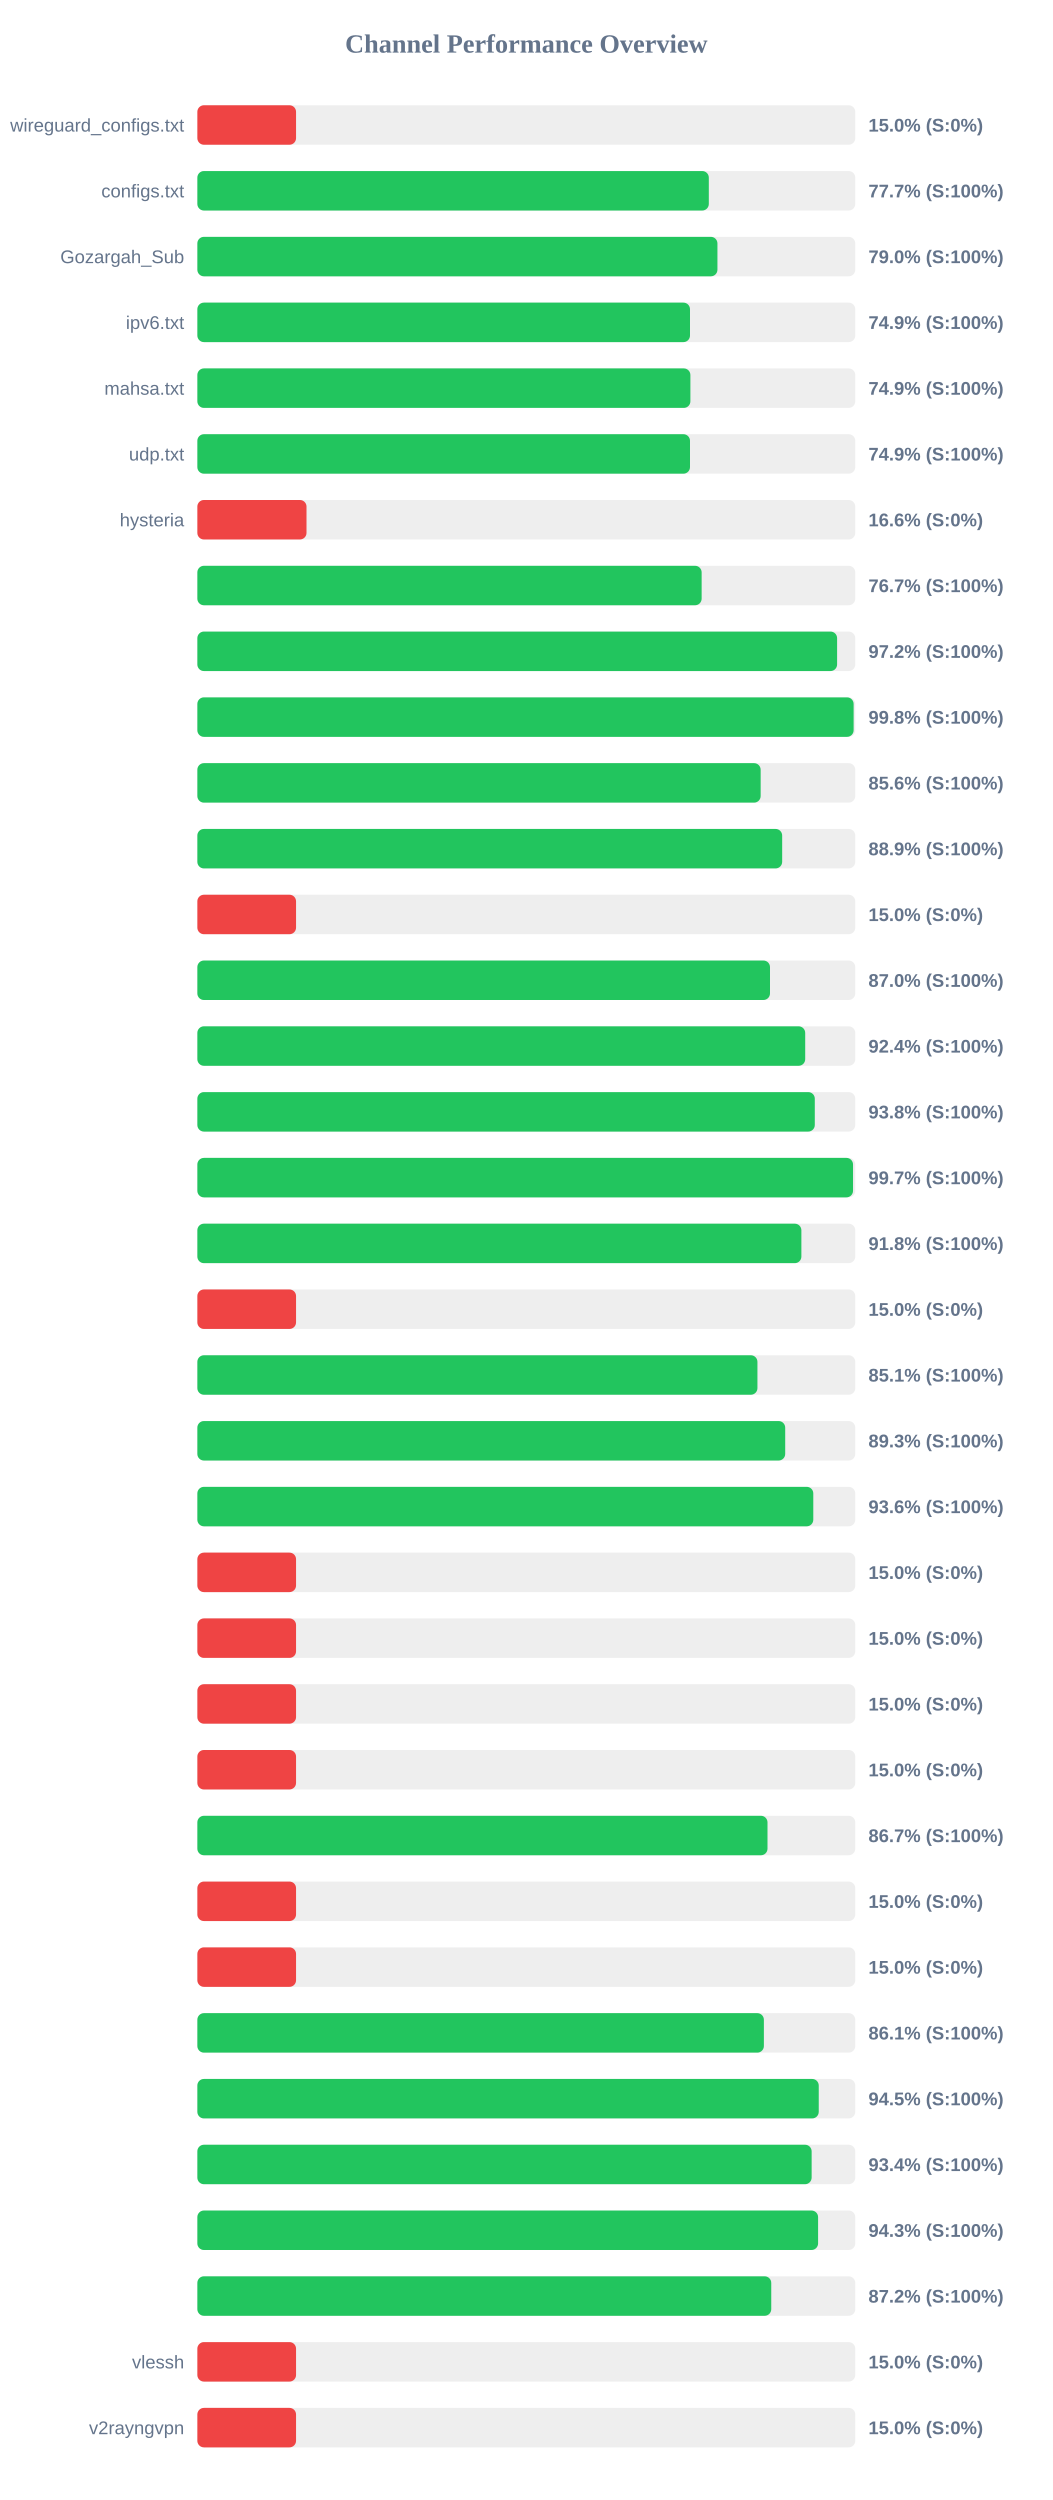
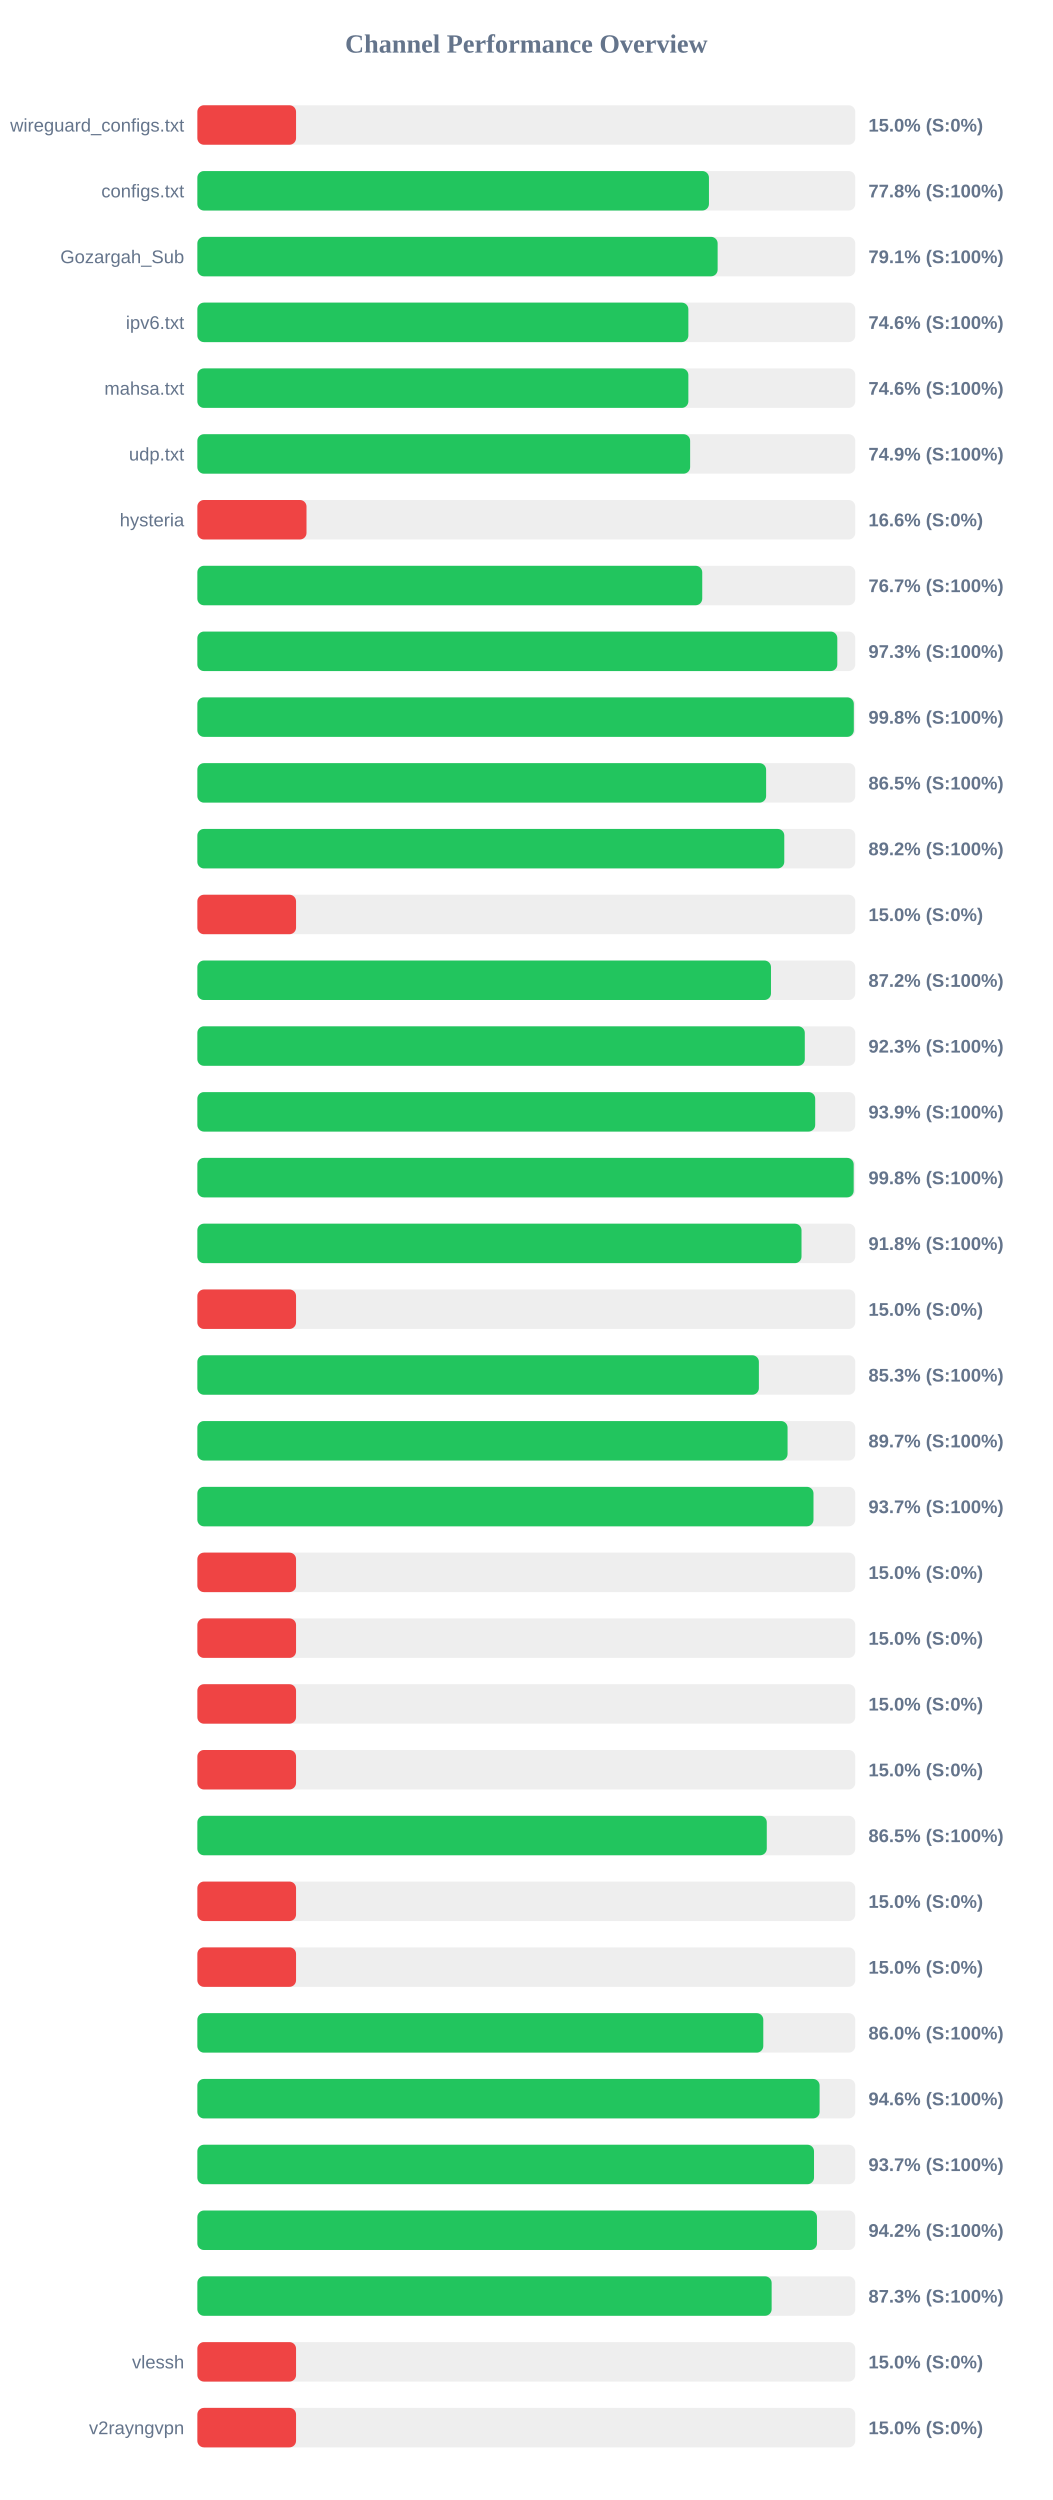
<svg xmlns="http://www.w3.org/2000/svg" width="800" height="1900" version="1.1">
  <style>
        .row { font: 14px Arial; fill: #64748b; }
        .score { font: bold 14px Arial; fill: #64748b; }
    </style>
  <text x="400" y="40" text-anchor="middle" font-size="20px" font-weight="bold" fill="#64748b">Channel Performance Overview</text>
  <rect x="150" y="80" width="500" height="30" fill="#eee" rx="5" />
  <rect x="150" y="80" width="75.0" height="30" fill="#ef4444" rx="5" />
  <text x="140" y="100" text-anchor="end" class="row">wireguard_configs.txt</text>
  <text x="660" y="100" text-anchor="start" class="score">15.0% (S:0%)</text>
  <rect x="150" y="130" width="500" height="30" fill="#eee" rx="5" />
-   <rect x="150" y="130" width="388.7" height="30" fill="#22c55e" rx="5" />
+   <rect x="150" y="130" width="388.8" height="30" fill="#22c55e" rx="5" />
  <text x="140" y="150" text-anchor="end" class="row">configs.txt</text>
-   <text x="660" y="150" text-anchor="start" class="score">77.7% (S:100%)</text>
+   <text x="660" y="150" text-anchor="start" class="score">77.8% (S:100%)</text>
  <rect x="150" y="180" width="500" height="30" fill="#eee" rx="5" />
-   <rect x="150" y="180" width="395.25" height="30" fill="#22c55e" rx="5" />
+   <rect x="150" y="180" width="395.4" height="30" fill="#22c55e" rx="5" />
  <text x="140" y="200" text-anchor="end" class="row">Gozargah_Sub</text>
-   <text x="660" y="200" text-anchor="start" class="score">79.0% (S:100%)</text>
+   <text x="660" y="200" text-anchor="start" class="score">79.1% (S:100%)</text>
  <rect x="150" y="230" width="500" height="30" fill="#eee" rx="5" />
-   <rect x="150" y="230" width="374.4" height="30" fill="#22c55e" rx="5" />
+   <rect x="150" y="230" width="373.15" height="30" fill="#22c55e" rx="5" />
  <text x="140" y="250" text-anchor="end" class="row">ipv6.txt</text>
-   <text x="660" y="250" text-anchor="start" class="score">74.9% (S:100%)</text>
+   <text x="660" y="250" text-anchor="start" class="score">74.6% (S:100%)</text>
  <rect x="150" y="280" width="500" height="30" fill="#eee" rx="5" />
-   <rect x="150" y="280" width="374.7" height="30" fill="#22c55e" rx="5" />
+   <rect x="150" y="280" width="373.15" height="30" fill="#22c55e" rx="5" />
  <text x="140" y="300" text-anchor="end" class="row">mahsa.txt</text>
-   <text x="660" y="300" text-anchor="start" class="score">74.9% (S:100%)</text>
+   <text x="660" y="300" text-anchor="start" class="score">74.6% (S:100%)</text>
  <rect x="150" y="330" width="500" height="30" fill="#eee" rx="5" />
-   <rect x="150" y="330" width="374.4" height="30" fill="#22c55e" rx="5" />
+   <rect x="150" y="330" width="374.5" height="30" fill="#22c55e" rx="5" />
  <text x="140" y="350" text-anchor="end" class="row">udp.txt</text>
  <text x="660" y="350" text-anchor="start" class="score">74.9% (S:100%)</text>
  <rect x="150" y="380" width="500" height="30" fill="#eee" rx="5" />
  <rect x="150" y="380" width="82.95" height="30" fill="#ef4444" rx="5" />
  <text x="140" y="400" text-anchor="end" class="row">hysteria</text>
  <text x="660" y="400" text-anchor="start" class="score">16.6% (S:0%)</text>
  <rect x="150" y="430" width="500" height="30" fill="#eee" rx="5" />
-   <rect x="150" y="430" width="383.25" height="30" fill="#22c55e" rx="5" />
+   <rect x="150" y="430" width="383.7" height="30" fill="#22c55e" rx="5" />
  <text x="140" y="450" text-anchor="end" class="row" />
  <text x="660" y="450" text-anchor="start" class="score">76.7% (S:100%)</text>
  <rect x="150" y="480" width="500" height="30" fill="#eee" rx="5" />
-   <rect x="150" y="480" width="486.2" height="30" fill="#22c55e" rx="5" />
+   <rect x="150" y="480" width="486.35" height="30" fill="#22c55e" rx="5" />
  <text x="140" y="500" text-anchor="end" class="row" />
-   <text x="660" y="500" text-anchor="start" class="score">97.2% (S:100%)</text>
+   <text x="660" y="500" text-anchor="start" class="score">97.3% (S:100%)</text>
  <rect x="150" y="530" width="500" height="30" fill="#eee" rx="5" />
-   <rect x="150" y="530" width="498.75" height="30" fill="#22c55e" rx="5" />
+   <rect x="150" y="530" width="498.9" height="30" fill="#22c55e" rx="5" />
  <text x="140" y="550" text-anchor="end" class="row" />
  <text x="660" y="550" text-anchor="start" class="score">99.8% (S:100%)</text>
  <rect x="150" y="580" width="500" height="30" fill="#eee" rx="5" />
-   <rect x="150" y="580" width="428.1" height="30" fill="#22c55e" rx="5" />
+   <rect x="150" y="580" width="432.25" height="30" fill="#22c55e" rx="5" />
  <text x="140" y="600" text-anchor="end" class="row" />
-   <text x="660" y="600" text-anchor="start" class="score">85.6% (S:100%)</text>
+   <text x="660" y="600" text-anchor="start" class="score">86.5% (S:100%)</text>
  <rect x="150" y="630" width="500" height="30" fill="#eee" rx="5" />
-   <rect x="150" y="630" width="444.45" height="30" fill="#22c55e" rx="5" />
+   <rect x="150" y="630" width="446.05" height="30" fill="#22c55e" rx="5" />
  <text x="140" y="650" text-anchor="end" class="row" />
-   <text x="660" y="650" text-anchor="start" class="score">88.9% (S:100%)</text>
+   <text x="660" y="650" text-anchor="start" class="score">89.2% (S:100%)</text>
  <rect x="150" y="680" width="500" height="30" fill="#eee" rx="5" />
  <rect x="150" y="680" width="75.0" height="30" fill="#ef4444" rx="5" />
  <text x="140" y="700" text-anchor="end" class="row" />
  <text x="660" y="700" text-anchor="start" class="score">15.0% (S:0%)</text>
  <rect x="150" y="730" width="500" height="30" fill="#eee" rx="5" />
-   <rect x="150" y="730" width="435.2" height="30" fill="#22c55e" rx="5" />
+   <rect x="150" y="730" width="435.95" height="30" fill="#22c55e" rx="5" />
  <text x="140" y="750" text-anchor="end" class="row" />
-   <text x="660" y="750" text-anchor="start" class="score">87.0% (S:100%)</text>
+   <text x="660" y="750" text-anchor="start" class="score">87.2% (S:100%)</text>
  <rect x="150" y="780" width="500" height="30" fill="#eee" rx="5" />
-   <rect x="150" y="780" width="461.95" height="30" fill="#22c55e" rx="5" />
+   <rect x="150" y="780" width="461.65" height="30" fill="#22c55e" rx="5" />
  <text x="140" y="800" text-anchor="end" class="row" />
-   <text x="660" y="800" text-anchor="start" class="score">92.4% (S:100%)</text>
+   <text x="660" y="800" text-anchor="start" class="score">92.3% (S:100%)</text>
  <rect x="150" y="830" width="500" height="30" fill="#eee" rx="5" />
-   <rect x="150" y="830" width="469.25" height="30" fill="#22c55e" rx="5" />
+   <rect x="150" y="830" width="469.55" height="30" fill="#22c55e" rx="5" />
  <text x="140" y="850" text-anchor="end" class="row" />
-   <text x="660" y="850" text-anchor="start" class="score">93.8% (S:100%)</text>
+   <text x="660" y="850" text-anchor="start" class="score">93.9% (S:100%)</text>
  <rect x="150" y="880" width="500" height="30" fill="#eee" rx="5" />
-   <rect x="150" y="880" width="498.3" height="30" fill="#22c55e" rx="5" />
+   <rect x="150" y="880" width="498.8" height="30" fill="#22c55e" rx="5" />
  <text x="140" y="900" text-anchor="end" class="row" />
-   <text x="660" y="900" text-anchor="start" class="score">99.7% (S:100%)</text>
+   <text x="660" y="900" text-anchor="start" class="score">99.8% (S:100%)</text>
  <rect x="150" y="930" width="500" height="30" fill="#eee" rx="5" />
-   <rect x="150" y="930" width="459.05" height="30" fill="#22c55e" rx="5" />
+   <rect x="150" y="930" width="459.15" height="30" fill="#22c55e" rx="5" />
  <text x="140" y="950" text-anchor="end" class="row" />
  <text x="660" y="950" text-anchor="start" class="score">91.8% (S:100%)</text>
  <rect x="150" y="980" width="500" height="30" fill="#eee" rx="5" />
  <rect x="150" y="980" width="75.0" height="30" fill="#ef4444" rx="5" />
  <text x="140" y="1000" text-anchor="end" class="row" />
  <text x="660" y="1000" text-anchor="start" class="score">15.0% (S:0%)</text>
  <rect x="150" y="1030" width="500" height="30" fill="#eee" rx="5" />
-   <rect x="150" y="1030" width="425.65" height="30" fill="#22c55e" rx="5" />
+   <rect x="150" y="1030" width="426.75" height="30" fill="#22c55e" rx="5" />
  <text x="140" y="1050" text-anchor="end" class="row" />
-   <text x="660" y="1050" text-anchor="start" class="score">85.1% (S:100%)</text>
+   <text x="660" y="1050" text-anchor="start" class="score">85.3% (S:100%)</text>
  <rect x="150" y="1080" width="500" height="30" fill="#eee" rx="5" />
-   <rect x="150" y="1080" width="446.75" height="30" fill="#22c55e" rx="5" />
+   <rect x="150" y="1080" width="448.55" height="30" fill="#22c55e" rx="5" />
  <text x="140" y="1100" text-anchor="end" class="row" />
-   <text x="660" y="1100" text-anchor="start" class="score">89.3% (S:100%)</text>
+   <text x="660" y="1100" text-anchor="start" class="score">89.7% (S:100%)</text>
  <rect x="150" y="1130" width="500" height="30" fill="#eee" rx="5" />
-   <rect x="150" y="1130" width="468.1" height="30" fill="#22c55e" rx="5" />
+   <rect x="150" y="1130" width="468.25" height="30" fill="#22c55e" rx="5" />
  <text x="140" y="1150" text-anchor="end" class="row" />
-   <text x="660" y="1150" text-anchor="start" class="score">93.6% (S:100%)</text>
+   <text x="660" y="1150" text-anchor="start" class="score">93.7% (S:100%)</text>
  <rect x="150" y="1180" width="500" height="30" fill="#eee" rx="5" />
  <rect x="150" y="1180" width="75.0" height="30" fill="#ef4444" rx="5" />
  <text x="140" y="1200" text-anchor="end" class="row" />
  <text x="660" y="1200" text-anchor="start" class="score">15.0% (S:0%)</text>
  <rect x="150" y="1230" width="500" height="30" fill="#eee" rx="5" />
  <rect x="150" y="1230" width="75.0" height="30" fill="#ef4444" rx="5" />
  <text x="140" y="1250" text-anchor="end" class="row" />
  <text x="660" y="1250" text-anchor="start" class="score">15.0% (S:0%)</text>
  <rect x="150" y="1280" width="500" height="30" fill="#eee" rx="5" />
  <rect x="150" y="1280" width="75.0" height="30" fill="#ef4444" rx="5" />
  <text x="140" y="1300" text-anchor="end" class="row" />
  <text x="660" y="1300" text-anchor="start" class="score">15.0% (S:0%)</text>
  <rect x="150" y="1330" width="500" height="30" fill="#eee" rx="5" />
  <rect x="150" y="1330" width="75.0" height="30" fill="#ef4444" rx="5" />
  <text x="140" y="1350" text-anchor="end" class="row" />
  <text x="660" y="1350" text-anchor="start" class="score">15.0% (S:0%)</text>
  <rect x="150" y="1380" width="500" height="30" fill="#eee" rx="5" />
-   <rect x="150" y="1380" width="433.3" height="30" fill="#22c55e" rx="5" />
+   <rect x="150" y="1380" width="432.75" height="30" fill="#22c55e" rx="5" />
  <text x="140" y="1400" text-anchor="end" class="row" />
-   <text x="660" y="1400" text-anchor="start" class="score">86.7% (S:100%)</text>
+   <text x="660" y="1400" text-anchor="start" class="score">86.5% (S:100%)</text>
  <rect x="150" y="1430" width="500" height="30" fill="#eee" rx="5" />
  <rect x="150" y="1430" width="75.0" height="30" fill="#ef4444" rx="5" />
  <text x="140" y="1450" text-anchor="end" class="row" />
  <text x="660" y="1450" text-anchor="start" class="score">15.0% (S:0%)</text>
  <rect x="150" y="1480" width="500" height="30" fill="#eee" rx="5" />
  <rect x="150" y="1480" width="75.0" height="30" fill="#ef4444" rx="5" />
  <text x="140" y="1500" text-anchor="end" class="row" />
  <text x="660" y="1500" text-anchor="start" class="score">15.0% (S:0%)</text>
  <rect x="150" y="1530" width="500" height="30" fill="#eee" rx="5" />
-   <rect x="150" y="1530" width="430.55" height="30" fill="#22c55e" rx="5" />
+   <rect x="150" y="1530" width="430.1" height="30" fill="#22c55e" rx="5" />
  <text x="140" y="1550" text-anchor="end" class="row" />
-   <text x="660" y="1550" text-anchor="start" class="score">86.1% (S:100%)</text>
+   <text x="660" y="1550" text-anchor="start" class="score">86.0% (S:100%)</text>
  <rect x="150" y="1580" width="500" height="30" fill="#eee" rx="5" />
-   <rect x="150" y="1580" width="472.25" height="30" fill="#22c55e" rx="5" />
+   <rect x="150" y="1580" width="472.9" height="30" fill="#22c55e" rx="5" />
  <text x="140" y="1600" text-anchor="end" class="row" />
-   <text x="660" y="1600" text-anchor="start" class="score">94.5% (S:100%)</text>
+   <text x="660" y="1600" text-anchor="start" class="score">94.6% (S:100%)</text>
  <rect x="150" y="1630" width="500" height="30" fill="#eee" rx="5" />
-   <rect x="150" y="1630" width="466.85" height="30" fill="#22c55e" rx="5" />
+   <rect x="150" y="1630" width="468.65" height="30" fill="#22c55e" rx="5" />
  <text x="140" y="1650" text-anchor="end" class="row" />
-   <text x="660" y="1650" text-anchor="start" class="score">93.4% (S:100%)</text>
+   <text x="660" y="1650" text-anchor="start" class="score">93.7% (S:100%)</text>
  <rect x="150" y="1680" width="500" height="30" fill="#eee" rx="5" />
-   <rect x="150" y="1680" width="471.75" height="30" fill="#22c55e" rx="5" />
+   <rect x="150" y="1680" width="470.9" height="30" fill="#22c55e" rx="5" />
  <text x="140" y="1700" text-anchor="end" class="row" />
-   <text x="660" y="1700" text-anchor="start" class="score">94.3% (S:100%)</text>
+   <text x="660" y="1700" text-anchor="start" class="score">94.2% (S:100%)</text>
  <rect x="150" y="1730" width="500" height="30" fill="#eee" rx="5" />
-   <rect x="150" y="1730" width="436.15" height="30" fill="#22c55e" rx="5" />
+   <rect x="150" y="1730" width="436.45" height="30" fill="#22c55e" rx="5" />
  <text x="140" y="1750" text-anchor="end" class="row" />
-   <text x="660" y="1750" text-anchor="start" class="score">87.2% (S:100%)</text>
+   <text x="660" y="1750" text-anchor="start" class="score">87.3% (S:100%)</text>
  <rect x="150" y="1780" width="500" height="30" fill="#eee" rx="5" />
  <rect x="150" y="1780" width="75.0" height="30" fill="#ef4444" rx="5" />
  <text x="140" y="1800" text-anchor="end" class="row">vlessh</text>
  <text x="660" y="1800" text-anchor="start" class="score">15.0% (S:0%)</text>
  <rect x="150" y="1830" width="500" height="30" fill="#eee" rx="5" />
  <rect x="150" y="1830" width="75.0" height="30" fill="#ef4444" rx="5" />
  <text x="140" y="1850" text-anchor="end" class="row">v2rayngvpn</text>
  <text x="660" y="1850" text-anchor="start" class="score">15.0% (S:0%)</text>
</svg>
